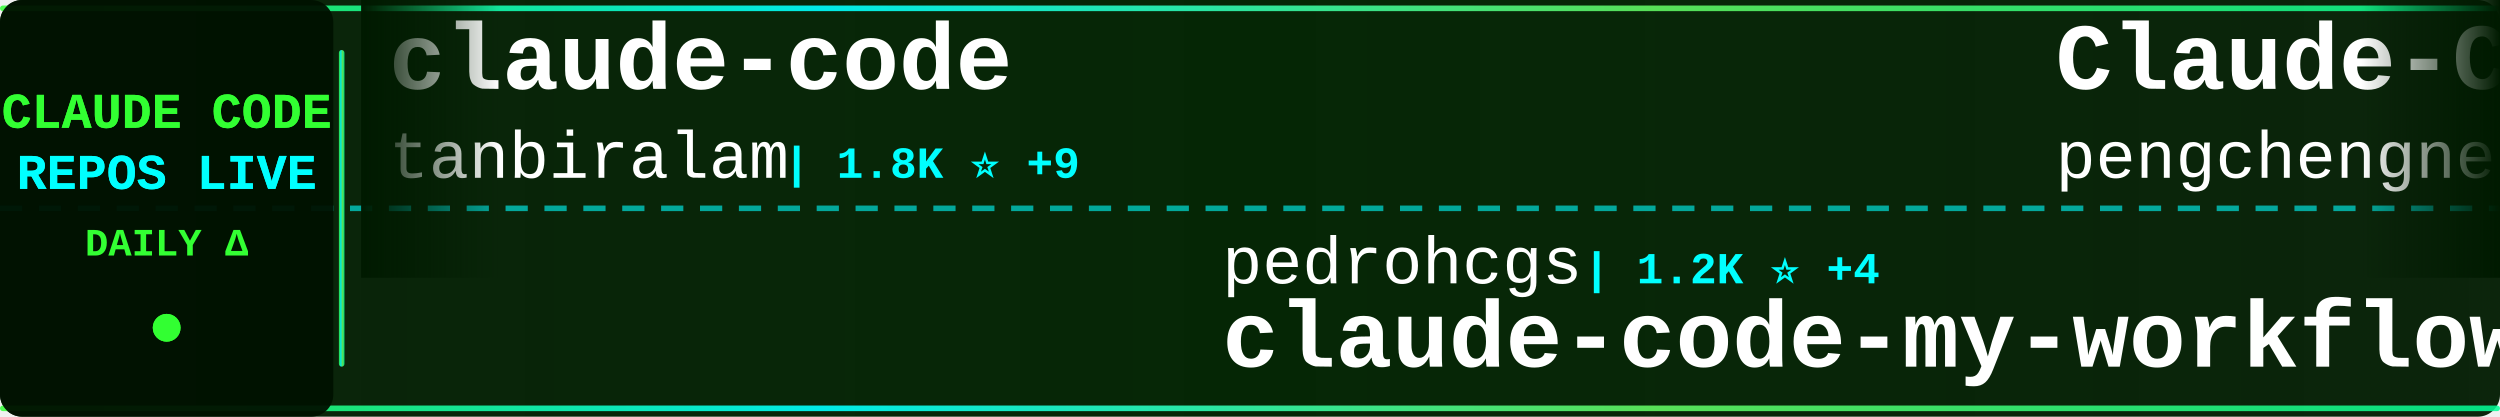
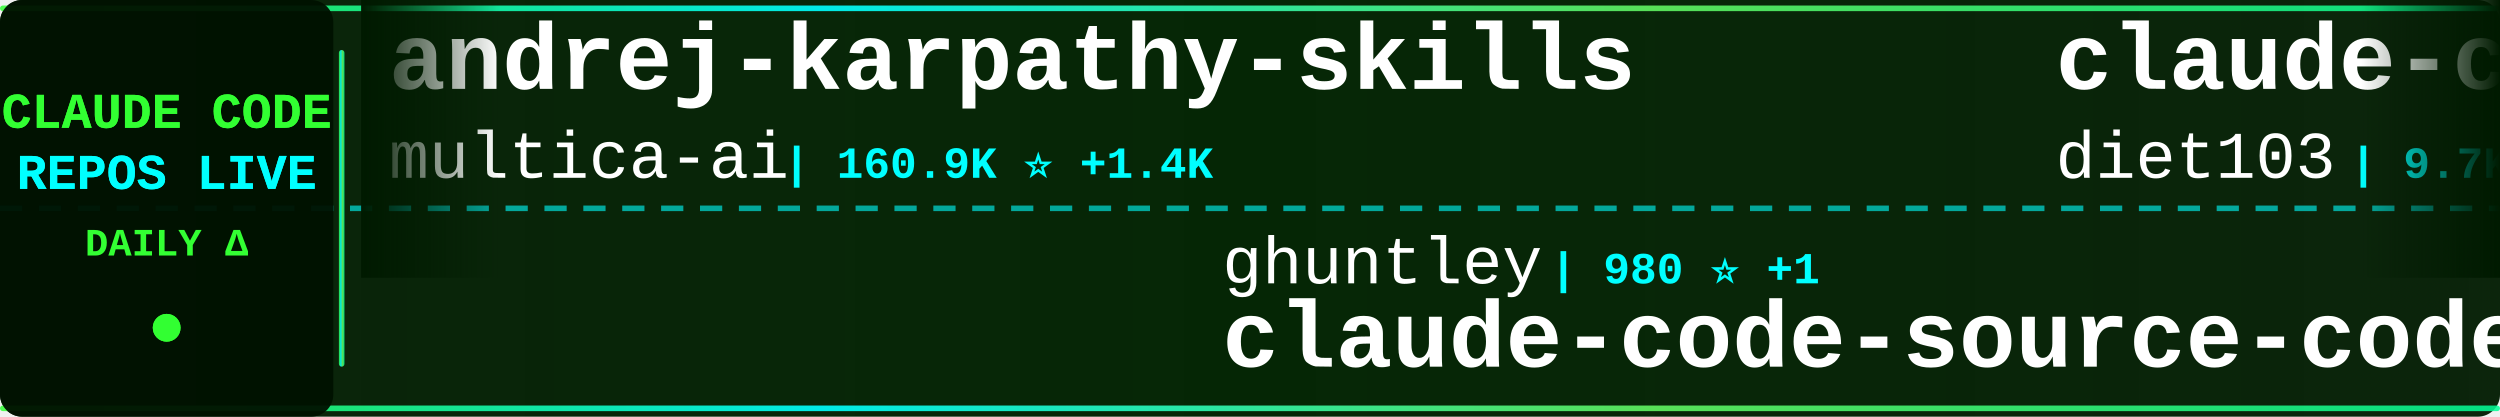
<svg xmlns="http://www.w3.org/2000/svg" width="900" height="150">
  <defs>
    <linearGradient id="tickerBg" x1="0%" y1="0%" x2="100%" y2="0%">
      <stop offset="0%" style="stop-color:#001a00;stop-opacity:0.95" />
      <stop offset="50%" style="stop-color:#002200;stop-opacity:0.98" />
      <stop offset="100%" style="stop-color:#001a00;stop-opacity:0.95" />
    </linearGradient>
    <linearGradient id="borderGrad" x1="0%" y1="0%" x2="100%" y2="0%">
      <stop offset="0%" style="stop-color:#33ff33;stop-opacity:0.85">
        <animate attributeName="stop-opacity" values="0.85;1;0.85" dur="2s" repeatCount="indefinite" />
      </stop>
      <stop offset="33%" style="stop-color:#00ffff;stop-opacity:0.9">
        <animate attributeName="stop-opacity" values="0.9;1;0.9" dur="2.2s" repeatCount="indefinite" />
      </stop>
      <stop offset="66%" style="stop-color:#66ff66;stop-opacity:0.85">
        <animate attributeName="stop-opacity" values="0.85;1;0.85" dur="1.8s" repeatCount="indefinite" />
      </stop>
      <stop offset="100%" style="stop-color:#00ff99;stop-opacity:0.85">
        <animate attributeName="stop-opacity" values="0.85;1;0.85" dur="2s" repeatCount="indefinite" />
      </stop>
    </linearGradient>
    <filter id="textGlow">
      <feGaussianBlur stdDeviation="0.1" result="coloredBlur" />
      <feMerge>
        <feMergeNode in="coloredBlur" />
        <feMergeNode in="SourceGraphic" />
      </feMerge>
    </filter>
    <filter id="metricGlow">
      <feGaussianBlur stdDeviation="0.2" result="coloredBlur" />
      <feMerge>
        <feMergeNode in="coloredBlur" />
        <feMergeNode in="SourceGraphic" />
      </feMerge>
    </filter>
    <linearGradient id="leftFade" x1="0%" y1="0%" x2="100%" y2="0%">
      <stop offset="0%" style="stop-color:#001a00;stop-opacity:1" />
      <stop offset="100%" style="stop-color:#001a00;stop-opacity:0" />
    </linearGradient>
    <linearGradient id="rightFade" x1="0%" y1="0%" x2="100%" y2="0%">
      <stop offset="0%" style="stop-color:#001a00;stop-opacity:0" />
      <stop offset="100%" style="stop-color:#001a00;stop-opacity:1" />
    </linearGradient>
  </defs>
  <rect width="900" height="150" fill="url(#tickerBg)" rx="8" />
  <rect x="0" y="2" width="900" height="2" fill="url(#borderGrad)" rx="1" />
  <rect x="0" y="146" width="900" height="2" fill="url(#borderGrad)" rx="1" />
  <line x1="0" y1="75" x2="900" y2="75" stroke="#00ffff" stroke-width="2" stroke-dasharray="8 6" opacity="0.6" />
  <rect x="0" y="0" width="120" height="150" fill="#001100" opacity="0.95" rx="8" />
  <text x="60" y="46" font-family="'Courier New', monospace" font-size="18" font-weight="bold" fill="#33ff33" text-anchor="middle" filter="url(#textGlow)">
    CLAUDE CODE
  </text>
  <text x="60" y="68" font-family="'Courier New', monospace" font-size="18" font-weight="bold" fill="#00ffff" text-anchor="middle" filter="url(#textGlow)">
    REPOS LIVE
  </text>
  <text x="60" y="92" font-family="'Courier New', monospace" font-size="14" font-weight="bold" fill="#33ff33" text-anchor="middle">
    DAILY Δ
  </text>
  <circle cx="60" cy="118" r="5" fill="#33ff33" filter="url(#metricGlow)">
    <animate attributeName="r" values="4;6;4" dur="1.5s" repeatCount="indefinite" />
    <animate attributeName="opacity" values="0.6;1;0.6" dur="1.5s" repeatCount="indefinite" />
  </circle>
  <rect x="122" y="18" width="2" height="114" fill="url(#borderGrad)" rx="1" />
  <clipPath id="tickerClip">
    <rect x="130" y="0" width="770" height="150" />
  </clipPath>
  <g clip-path="url(#tickerClip)">
    <g id="tickerItems">
      <animateTransform attributeName="transform" attributeType="XML" type="translate" from="0 0" to="-3000 0" dur="54s" repeatCount="indefinite" />
      <g transform="translate(0, 0)">
-         <text x="140" y="32" font-family="'Courier New', monospace" font-size="34" font-weight="bold" fill="#ffffff">claude-code</text>
-         <text x="140" y="64" font-family="'Courier New', monospace" font-size="24" font-weight="normal" fill="#ffffff" opacity="1.0">tanbiralam</text>
-         <text x="282" y="64" font-family="'Courier New', monospace" font-size="16" font-weight="bold" fill="#00ffff"> | 1.8K ⭐ +9</text>
+         <text x="140" y="32" font-family="'Courier New', monospace" font-size="34" font-weight="bold" fill="#ffffff">andrej-karpathy-skills</text>
+         <text x="140" y="64" font-family="'Courier New', monospace" font-size="24" font-weight="normal" fill="#ffffff" opacity="1.0">multica-ai</text>
+         <text x="282" y="64" font-family="'Courier New', monospace" font-size="16" font-weight="bold" fill="#00ffff"> | 160.9K ⭐ +1.4K</text>
      </g>
      <g transform="translate(300, 0)">
+         <text x="140" y="102" font-family="'Courier New', monospace" font-size="24" font-weight="normal" fill="#ffffff" opacity="1.0">ghuntley</text>
+         <text x="258" y="102" font-family="'Courier New', monospace" font-size="16" font-weight="bold" fill="#00ffff"> | 980 ⭐ +1</text>
+         <text x="140" y="132" font-family="'Courier New', monospace" font-size="34" font-weight="bold" fill="#ffffff">claude-code-source-code-...</text>
+       </g>
+       <g transform="translate(600, 0)">
+         <text x="140" y="32" font-family="'Courier New', monospace" font-size="34" font-weight="bold" fill="#ffffff">claude-code-infrastructu...</text>
+         <text x="140" y="64" font-family="'Courier New', monospace" font-size="24" font-weight="normal" fill="#ffffff" opacity="1.0">diet103</text>
+         <text x="246" y="64" font-family="'Courier New', monospace" font-size="16" font-weight="bold" fill="#00ffff"> | 9.7K ⭐ +12</text>
+       </g>
+       <g transform="translate(900, 0)">
        <text x="140" y="102" font-family="'Courier New', monospace" font-size="24" font-weight="normal" fill="#ffffff" opacity="1.0">pedrohcgs</text>
-         <text x="270" y="102" font-family="'Courier New', monospace" font-size="16" font-weight="bold" fill="#00ffff"> | 1.2K ⭐ +4</text>
+         <text x="270" y="102" font-family="'Courier New', monospace" font-size="16" font-weight="bold" fill="#00ffff"> | 1.2K ⭐ +6</text>
        <text x="140" y="132" font-family="'Courier New', monospace" font-size="34" font-weight="bold" fill="#ffffff">claude-code-my-workflow</text>
      </g>
-       <g transform="translate(600, 0)">
-         <text x="140" y="32" font-family="'Courier New', monospace" font-size="34" font-weight="bold" fill="#ffffff">Claude-Code</text>
-         <text x="140" y="64" font-family="'Courier New', monospace" font-size="24" font-weight="normal" fill="#ffffff" opacity="1.0">pengchengneo</text>
-         <text x="306" y="64" font-family="'Courier New', monospace" font-size="16" font-weight="bold" fill="#00ffff"> | 1.4K ⭐</text>
-       </g>
-       <g transform="translate(900, 0)">
-         <text x="140" y="102" font-family="'Courier New', monospace" font-size="24" font-weight="normal" fill="#ffffff" opacity="1.0">fuergaosi233</text>
-         <text x="306" y="102" font-family="'Courier New', monospace" font-size="16" font-weight="bold" fill="#00ffff"> | 2.6K ⭐ +3</text>
-         <text x="140" y="132" font-family="'Courier New', monospace" font-size="34" font-weight="bold" fill="#ffffff">claude-code-proxy</text>
-       </g>
      <g transform="translate(1200, 0)">
-         <text x="140" y="32" font-family="'Courier New', monospace" font-size="34" font-weight="bold" fill="#ffffff">collection-claude-code-s...</text>
-         <text x="140" y="64" font-family="'Courier New', monospace" font-size="24" font-weight="normal" fill="#ffffff" opacity="1.0">chauncygu</text>
-         <text x="270" y="64" font-family="'Courier New', monospace" font-size="16" font-weight="bold" fill="#00ffff"> | 2.5K ⭐ +4</text>
+         <text x="140" y="32" font-family="'Courier New', monospace" font-size="34" font-weight="bold" fill="#ffffff">Claude-Code-Usage-Monito...</text>
+         <text x="140" y="64" font-family="'Courier New', monospace" font-size="24" font-weight="normal" fill="#ffffff" opacity="1.0">Maciek-roboblog</text>
+         <text x="342" y="64" font-family="'Courier New', monospace" font-size="16" font-weight="bold" fill="#00ffff"> | 8.1K ⭐ +7</text>
      </g>
      <g transform="translate(1500, 0)">
-         <text x="140" y="102" font-family="'Courier New', monospace" font-size="24" font-weight="normal" fill="#ffffff" opacity="1.0">mehmoodosman</text>
-         <text x="306" y="102" font-family="'Courier New', monospace" font-size="16" font-weight="bold" fill="#00ffff"> | 169 ⭐ +1</text>
-         <text x="140" y="132" font-family="'Courier New', monospace" font-size="34" font-weight="bold" fill="#ffffff">claude-code</text>
-       </g>
-       <g transform="translate(1800, 0)">
-         <text x="140" y="32" font-family="'Courier New', monospace" font-size="34" font-weight="bold" fill="#ffffff">claude-code-source</text>
-         <text x="140" y="64" font-family="'Courier New', monospace" font-size="24" font-weight="normal" fill="#ffffff" opacity="1.0">hangsman</text>
-         <text x="258" y="64" font-family="'Courier New', monospace" font-size="16" font-weight="bold" fill="#00ffff"> | 782 ⭐</text>
-       </g>
-       <g transform="translate(2100, 0)">
        <text x="140" y="102" font-family="'Courier New', monospace" font-size="24" font-weight="normal" fill="#ffffff" opacity="1.0">Njengah</text>
        <text x="246" y="102" font-family="'Courier New', monospace" font-size="16" font-weight="bold" fill="#00ffff"> | 1.7K ⭐ +1</text>
        <text x="140" y="132" font-family="'Courier New', monospace" font-size="34" font-weight="bold" fill="#ffffff">claude-code-cheat-sheet</text>
      </g>
+       <g transform="translate(1800, 0)">
+         <text x="140" y="32" font-family="'Courier New', monospace" font-size="34" font-weight="bold" fill="#ffffff">claude-code-telegram</text>
+         <text x="140" y="64" font-family="'Courier New', monospace" font-size="24" font-weight="normal" fill="#ffffff" opacity="1.0">RichardAtCT</text>
+         <text x="294" y="64" font-family="'Courier New', monospace" font-size="16" font-weight="bold" fill="#00ffff"> | 2.6K ⭐ +11</text>
+       </g>
+       <g transform="translate(2100, 0)">
+         <text x="140" y="102" font-family="'Courier New', monospace" font-size="24" font-weight="normal" fill="#ffffff" opacity="1.0">AprilNEA</text>
+         <text x="258" y="102" font-family="'Courier New', monospace" font-size="16" font-weight="bold" fill="#00ffff"> | 384 ⭐</text>
+         <text x="140" y="132" font-family="'Courier New', monospace" font-size="34" font-weight="bold" fill="#ffffff">claude-code-source</text>
+       </g>
      <g transform="translate(2400, 0)">
-         <text x="140" y="32" font-family="'Courier New', monospace" font-size="34" font-weight="bold" fill="#ffffff">Claude-Code-Source-Study</text>
-         <text x="140" y="64" font-family="'Courier New', monospace" font-size="24" font-weight="normal" fill="#ffffff" opacity="1.0">luyao618</text>
-         <text x="258" y="64" font-family="'Courier New', monospace" font-size="16" font-weight="bold" fill="#00ffff"> | 1.5K ⭐ +6</text>
+         <text x="140" y="32" font-family="'Courier New', monospace" font-size="34" font-weight="bold" fill="#ffffff">oh-my-claudecode</text>
+         <text x="140" y="64" font-family="'Courier New', monospace" font-size="24" font-weight="normal" fill="#ffffff" opacity="1.0">Yeachan-Heo</text>
+         <text x="294" y="64" font-family="'Courier New', monospace" font-size="16" font-weight="bold" fill="#00ffff"> | 35.2K ⭐ +131</text>
      </g>
      <g transform="translate(2700, 0)">
-         <text x="140" y="102" font-family="'Courier New', monospace" font-size="24" font-weight="normal" fill="#ffffff" opacity="1.0">Pimzino</text>
-         <text x="246" y="102" font-family="'Courier New', monospace" font-size="16" font-weight="bold" fill="#00ffff"> | 3.7K ⭐ +2</text>
-         <text x="140" y="132" font-family="'Courier New', monospace" font-size="34" font-weight="bold" fill="#ffffff">claude-code-spec-workflo...</text>
+         <text x="140" y="102" font-family="'Courier New', monospace" font-size="24" font-weight="normal" fill="#ffffff" opacity="1.0">fazxes</text>
+         <text x="234" y="102" font-family="'Courier New', monospace" font-size="16" font-weight="bold" fill="#00ffff"> | 218 ⭐ +1</text>
+         <text x="140" y="132" font-family="'Courier New', monospace" font-size="34" font-weight="bold" fill="#ffffff">Claude-code</text>
      </g>
      <g transform="translate(3000, 0)">
-         <text x="140" y="32" font-family="'Courier New', monospace" font-size="34" font-weight="bold" fill="#ffffff">claude-code</text>
-         <text x="140" y="64" font-family="'Courier New', monospace" font-size="24" font-weight="normal" fill="#ffffff" opacity="1.0">tanbiralam</text>
-         <text x="282" y="64" font-family="'Courier New', monospace" font-size="16" font-weight="bold" fill="#00ffff"> | 1.8K ⭐ +9</text>
+         <text x="140" y="32" font-family="'Courier New', monospace" font-size="34" font-weight="bold" fill="#ffffff">andrej-karpathy-skills</text>
+         <text x="140" y="64" font-family="'Courier New', monospace" font-size="24" font-weight="normal" fill="#ffffff" opacity="1.0">multica-ai</text>
+         <text x="282" y="64" font-family="'Courier New', monospace" font-size="16" font-weight="bold" fill="#00ffff"> | 160.9K ⭐ +1.4K</text>
      </g>
      <g transform="translate(3300, 0)">
-         <text x="140" y="102" font-family="'Courier New', monospace" font-size="24" font-weight="normal" fill="#ffffff" opacity="1.0">pedrohcgs</text>
-         <text x="270" y="102" font-family="'Courier New', monospace" font-size="16" font-weight="bold" fill="#00ffff"> | 1.2K ⭐ +4</text>
-         <text x="140" y="132" font-family="'Courier New', monospace" font-size="34" font-weight="bold" fill="#ffffff">claude-code-my-workflow</text>
+         <text x="140" y="102" font-family="'Courier New', monospace" font-size="24" font-weight="normal" fill="#ffffff" opacity="1.0">ghuntley</text>
+         <text x="258" y="102" font-family="'Courier New', monospace" font-size="16" font-weight="bold" fill="#00ffff"> | 980 ⭐ +1</text>
+         <text x="140" y="132" font-family="'Courier New', monospace" font-size="34" font-weight="bold" fill="#ffffff">claude-code-source-code-...</text>
      </g>
      <g transform="translate(3600, 0)">
-         <text x="140" y="32" font-family="'Courier New', monospace" font-size="34" font-weight="bold" fill="#ffffff">Claude-Code</text>
-         <text x="140" y="64" font-family="'Courier New', monospace" font-size="24" font-weight="normal" fill="#ffffff" opacity="1.0">pengchengneo</text>
-         <text x="306" y="64" font-family="'Courier New', monospace" font-size="16" font-weight="bold" fill="#00ffff"> | 1.4K ⭐</text>
+         <text x="140" y="32" font-family="'Courier New', monospace" font-size="34" font-weight="bold" fill="#ffffff">claude-code-infrastructu...</text>
+         <text x="140" y="64" font-family="'Courier New', monospace" font-size="24" font-weight="normal" fill="#ffffff" opacity="1.0">diet103</text>
+         <text x="246" y="64" font-family="'Courier New', monospace" font-size="16" font-weight="bold" fill="#00ffff"> | 9.7K ⭐ +12</text>
      </g>
      <g transform="translate(3900, 0)">
-         <text x="140" y="102" font-family="'Courier New', monospace" font-size="24" font-weight="normal" fill="#ffffff" opacity="1.0">fuergaosi233</text>
-         <text x="306" y="102" font-family="'Courier New', monospace" font-size="16" font-weight="bold" fill="#00ffff"> | 2.6K ⭐ +3</text>
-         <text x="140" y="132" font-family="'Courier New', monospace" font-size="34" font-weight="bold" fill="#ffffff">claude-code-proxy</text>
+         <text x="140" y="102" font-family="'Courier New', monospace" font-size="24" font-weight="normal" fill="#ffffff" opacity="1.0">pedrohcgs</text>
+         <text x="270" y="102" font-family="'Courier New', monospace" font-size="16" font-weight="bold" fill="#00ffff"> | 1.2K ⭐ +6</text>
+         <text x="140" y="132" font-family="'Courier New', monospace" font-size="34" font-weight="bold" fill="#ffffff">claude-code-my-workflow</text>
      </g>
    </g>
  </g>
  <rect x="130" y="0" width="50" height="100" fill="url(#leftFade)" />
  <rect x="850" y="0" width="50" height="100" fill="url(#rightFade)" />
</svg>
